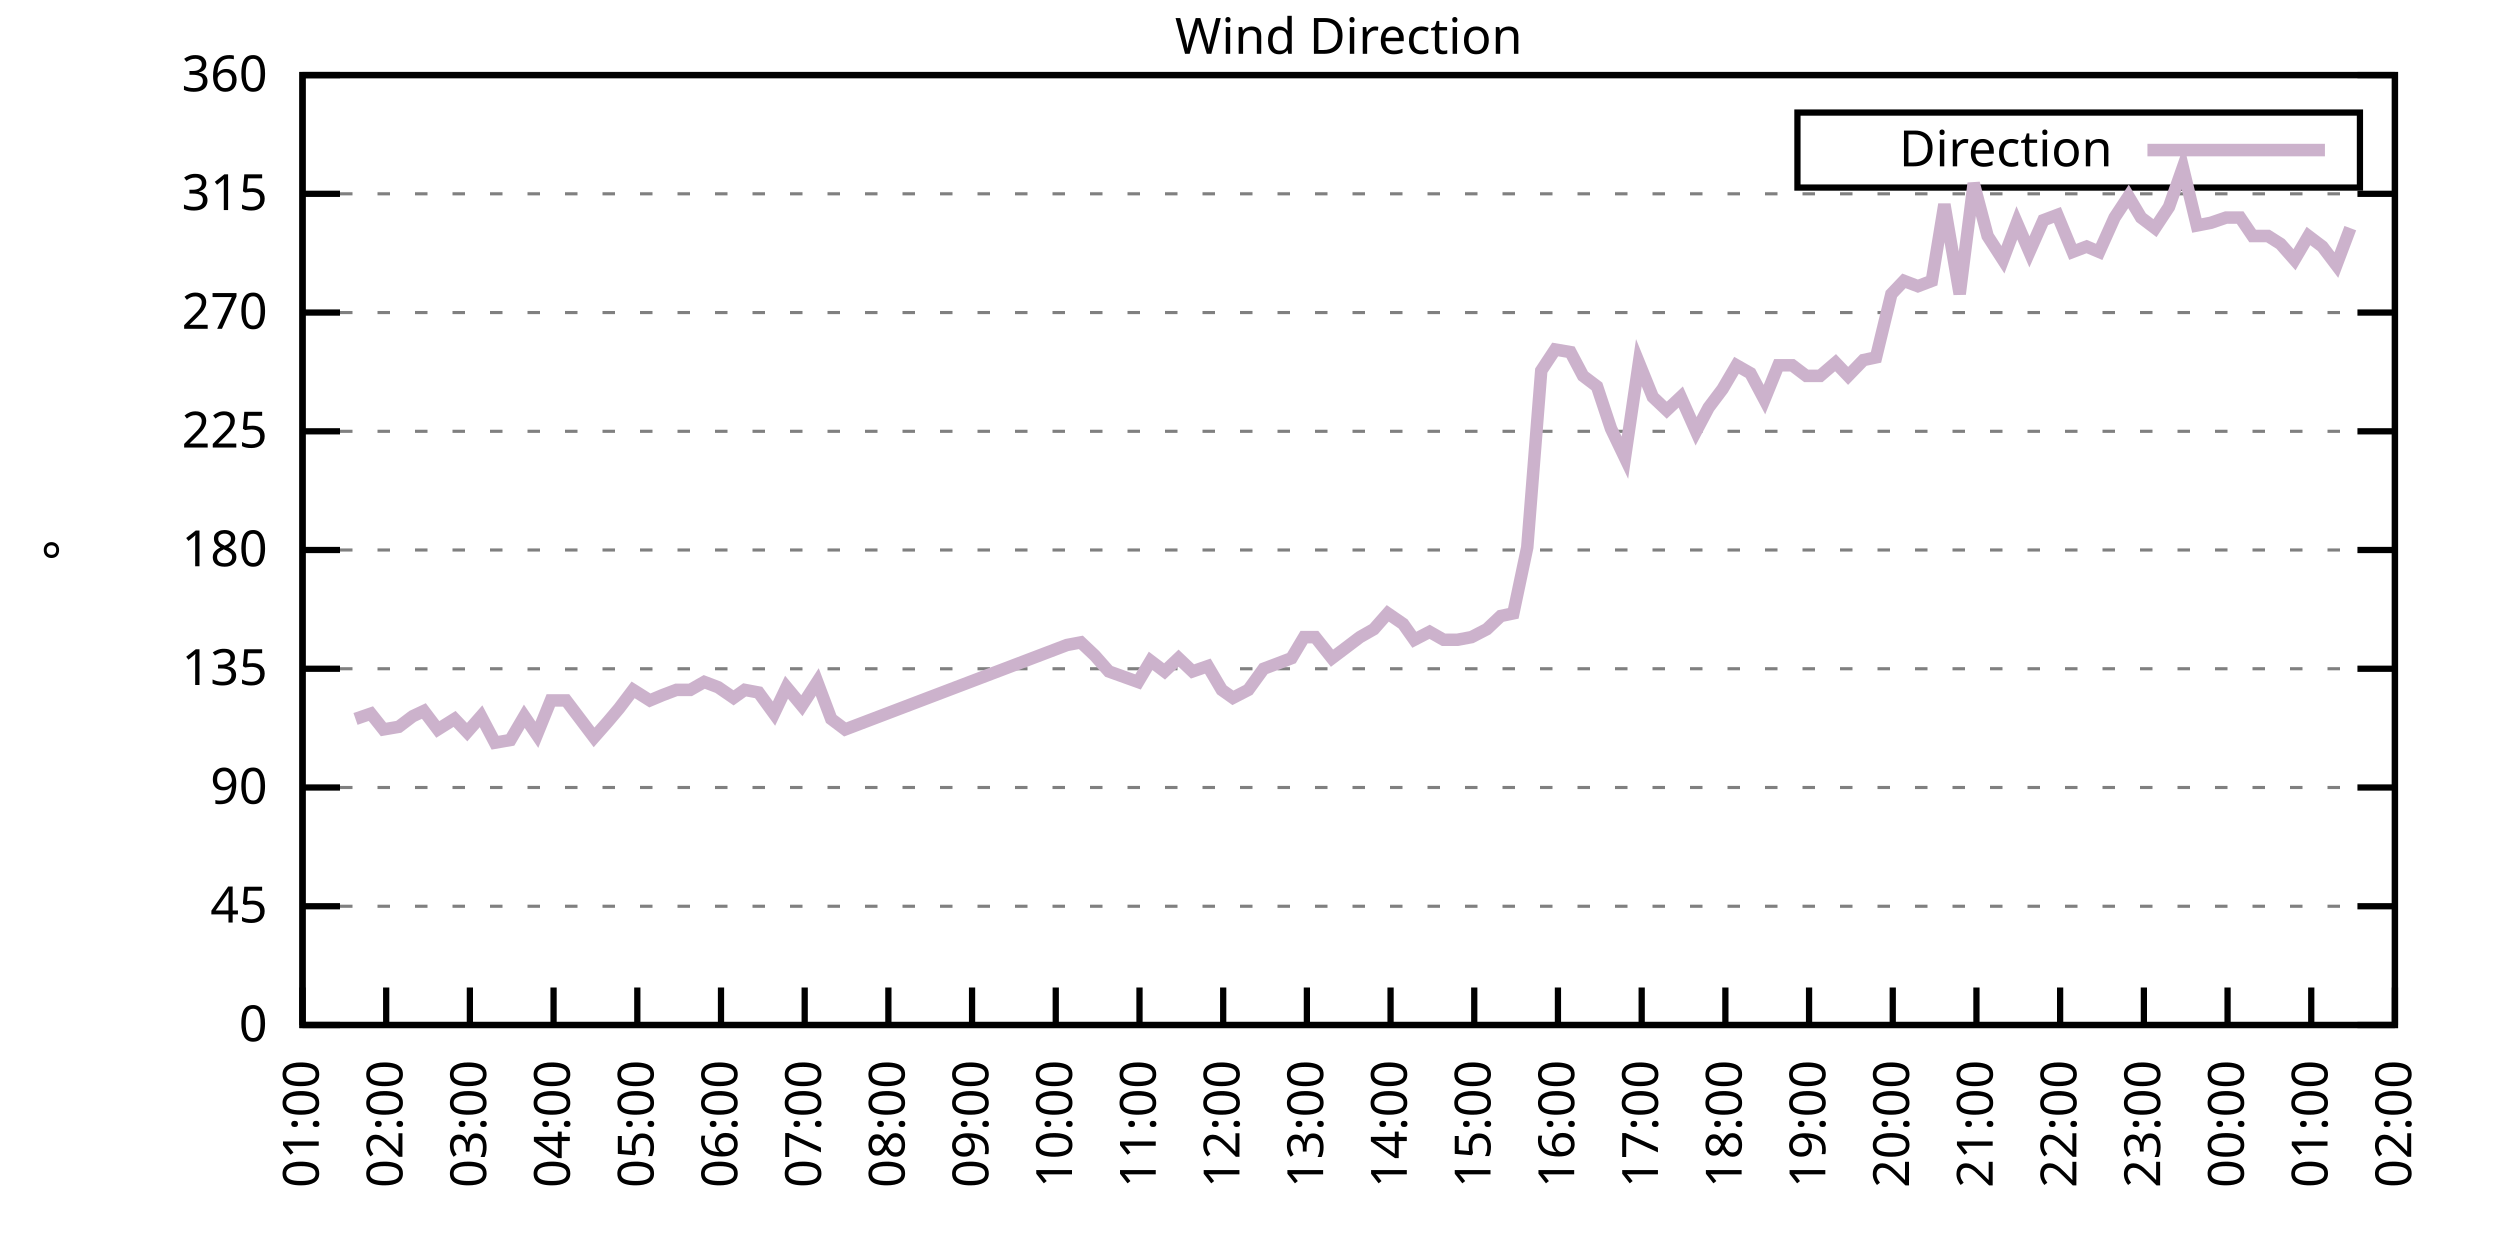
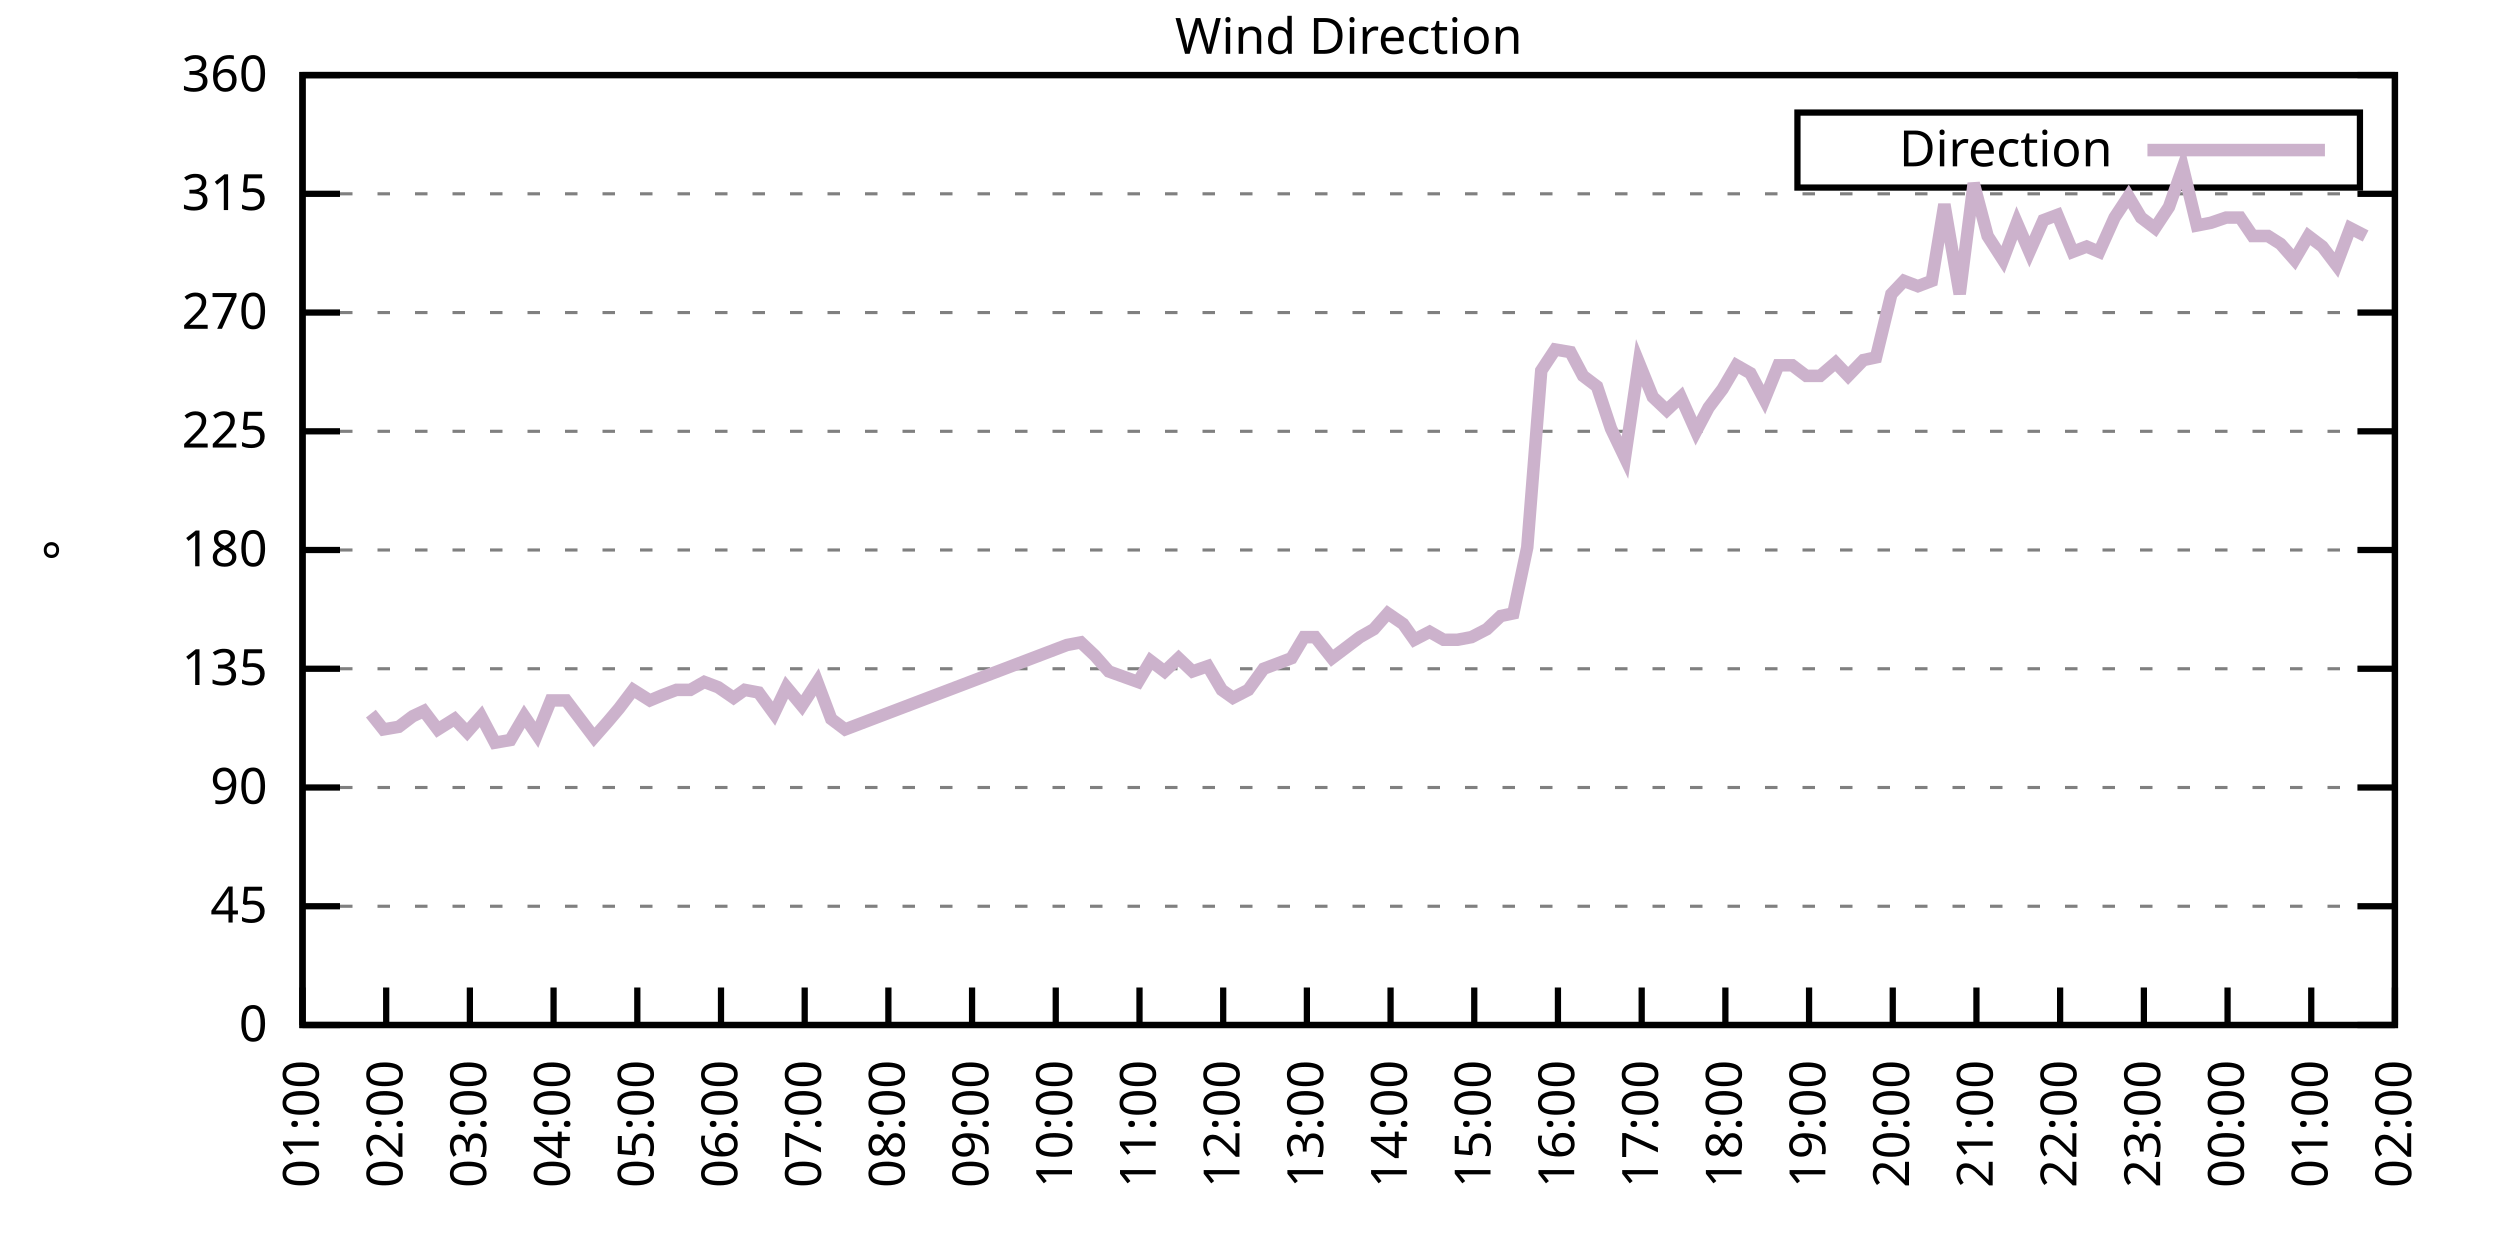
<svg xmlns="http://www.w3.org/2000/svg" xmlns:xlink="http://www.w3.org/1999/xlink" width="400" height="200" viewBox="0 0 400 200">
  <g id="gnuplot_canvas">
    <rect x="0" y="0" width="400" height="200" fill="none" />
    <defs>
      <circle id="gpDot" r="0.5" stroke-width="0.5" stroke="currentColor" />
      <path id="gpPt0" stroke-width="0.333" stroke="currentColor" d="M-1,0 h2 M0,-1 v2" />
      <path id="gpPt1" stroke-width="0.333" stroke="currentColor" d="M-1,-1 L1,1 M1,-1 L-1,1" />
      <path id="gpPt2" stroke-width="0.333" stroke="currentColor" d="M-1,0 L1,0 M0,-1 L0,1 M-1,-1 L1,1 M-1,1 L1,-1" />
      <rect id="gpPt3" stroke-width="0.333" stroke="currentColor" x="-1" y="-1" width="2" height="2" />
      <rect id="gpPt4" stroke-width="0.333" stroke="currentColor" fill="currentColor" x="-1" y="-1" width="2" height="2" />
      <circle id="gpPt5" stroke-width="0.333" stroke="currentColor" cx="0" cy="0" r="1" />
      <use xlink:href="#gpPt5" id="gpPt6" fill="currentColor" stroke="none" />
      <path id="gpPt7" stroke-width="0.333" stroke="currentColor" d="M0,-1.33 L-1.33,0.67 L1.33,0.67 z" />
      <use xlink:href="#gpPt7" id="gpPt8" fill="currentColor" stroke="none" />
      <use xlink:href="#gpPt7" id="gpPt9" stroke="currentColor" transform="rotate(180)" />
      <use xlink:href="#gpPt9" id="gpPt10" fill="currentColor" stroke="none" />
      <use xlink:href="#gpPt3" id="gpPt11" stroke="currentColor" transform="rotate(45)" />
      <use xlink:href="#gpPt11" id="gpPt12" fill="currentColor" stroke="none" />
      <path id="gpPt13" stroke-width="0.333" stroke="currentColor" d="M0,1.330 L1.265,0.411 L0.782,-1.067 L-0.782,-1.076 L-1.265,0.411 z" />
      <use xlink:href="#gpPt13" id="gpPt14" fill="currentColor" stroke="none" />
      <filter id="textbox" filterUnits="objectBoundingBox" x="0" y="0" height="1" width="1">
        <feFlood flood-color="white" flood-opacity="1" result="bgnd" />
        <feComposite in="SourceGraphic" in2="bgnd" operator="atop" />
      </filter>
      <filter id="greybox" filterUnits="objectBoundingBox" x="0" y="0" height="1" width="1">
        <feFlood flood-color="lightgrey" flood-opacity="1" result="grey" />
        <feComposite in="SourceGraphic" in2="grey" operator="atop" />
      </filter>
    </defs>
    <g fill="none" color="white" stroke="currentColor" stroke-width="1.00" stroke-linecap="butt" stroke-linejoin="miter">
</g>
    <g fill="none" color="black" stroke="currentColor" stroke-width="1.00" stroke-linecap="butt" stroke-linejoin="miter">
      <g stroke="none" shape-rendering="crispEdges">
        <polygon fill="rgb(255, 255, 255)" points="48.40,164.00 383.18,164.00 383.18,12.02 48.40,12.02 " />
      </g>
    </g>
    <g fill="none" color="black" stroke="currentColor" stroke-width="1.00" stroke-linecap="butt" stroke-linejoin="miter">
</g>
    <g fill="none" color="black" stroke="black" stroke-width="0.50" stroke-linecap="butt" stroke-linejoin="miter">
</g>
    <g fill="none" color="gray" stroke="currentColor" stroke-width="0.50" stroke-linecap="butt" stroke-linejoin="miter">
      <path stroke="gray" stroke-dasharray="2,4" class="gridline" d="M48.40,164.00 L383.19,164.00  " />
    </g>
    <g fill="none" color="gray" stroke="gray" stroke-width="1.00" stroke-linecap="butt" stroke-linejoin="miter">
</g>
    <g fill="none" color="black" stroke="currentColor" stroke-width="1.00" stroke-linecap="butt" stroke-linejoin="miter">
      <path stroke="black" d="M48.40,164.00 L54.40,164.00 M383.19,164.00 L377.19,164.00  " />
      <g transform="translate(42.80,166.60)" stroke="none" fill="black" font-family="Sans" font-size="8.00" text-anchor="end">
        <text>
          <tspan font-family="Sans"> 0</tspan>
        </text>
      </g>
    </g>
    <g fill="none" color="black" stroke="currentColor" stroke-width="1.00" stroke-linecap="butt" stroke-linejoin="miter">
</g>
    <g fill="none" color="black" stroke="black" stroke-width="0.50" stroke-linecap="butt" stroke-linejoin="miter">
</g>
    <g fill="none" color="gray" stroke="currentColor" stroke-width="0.50" stroke-linecap="butt" stroke-linejoin="miter">
      <path stroke="gray" stroke-dasharray="2,4" class="gridline" d="M48.40,145.00 L383.19,145.00  " />
    </g>
    <g fill="none" color="gray" stroke="gray" stroke-width="1.00" stroke-linecap="butt" stroke-linejoin="miter">
</g>
    <g fill="none" color="black" stroke="currentColor" stroke-width="1.00" stroke-linecap="butt" stroke-linejoin="miter">
      <path stroke="black" d="M48.40,145.00 L54.40,145.00 M383.19,145.00 L377.19,145.00  " />
      <g transform="translate(42.80,147.60)" stroke="none" fill="black" font-family="Sans" font-size="8.00" text-anchor="end">
        <text>
          <tspan font-family="Sans"> 45</tspan>
        </text>
      </g>
    </g>
    <g fill="none" color="black" stroke="currentColor" stroke-width="1.00" stroke-linecap="butt" stroke-linejoin="miter">
</g>
    <g fill="none" color="black" stroke="black" stroke-width="0.50" stroke-linecap="butt" stroke-linejoin="miter">
</g>
    <g fill="none" color="gray" stroke="currentColor" stroke-width="0.50" stroke-linecap="butt" stroke-linejoin="miter">
      <path stroke="gray" stroke-dasharray="2,4" class="gridline" d="M48.40,126.00 L383.19,126.00  " />
    </g>
    <g fill="none" color="gray" stroke="gray" stroke-width="1.00" stroke-linecap="butt" stroke-linejoin="miter">
</g>
    <g fill="none" color="black" stroke="currentColor" stroke-width="1.00" stroke-linecap="butt" stroke-linejoin="miter">
      <path stroke="black" d="M48.40,126.00 L54.40,126.00 M383.19,126.00 L377.19,126.00  " />
      <g transform="translate(42.80,128.60)" stroke="none" fill="black" font-family="Sans" font-size="8.00" text-anchor="end">
        <text>
          <tspan font-family="Sans"> 90</tspan>
        </text>
      </g>
    </g>
    <g fill="none" color="black" stroke="currentColor" stroke-width="1.00" stroke-linecap="butt" stroke-linejoin="miter">
</g>
    <g fill="none" color="black" stroke="black" stroke-width="0.50" stroke-linecap="butt" stroke-linejoin="miter">
</g>
    <g fill="none" color="gray" stroke="currentColor" stroke-width="0.50" stroke-linecap="butt" stroke-linejoin="miter">
      <path stroke="gray" stroke-dasharray="2,4" class="gridline" d="M48.40,107.00 L383.19,107.00  " />
    </g>
    <g fill="none" color="gray" stroke="gray" stroke-width="1.00" stroke-linecap="butt" stroke-linejoin="miter">
</g>
    <g fill="none" color="black" stroke="currentColor" stroke-width="1.00" stroke-linecap="butt" stroke-linejoin="miter">
      <path stroke="black" d="M48.40,107.00 L54.40,107.00 M383.19,107.00 L377.19,107.00  " />
      <g transform="translate(42.80,109.60)" stroke="none" fill="black" font-family="Sans" font-size="8.00" text-anchor="end">
        <text>
          <tspan font-family="Sans"> 135</tspan>
        </text>
      </g>
    </g>
    <g fill="none" color="black" stroke="currentColor" stroke-width="1.00" stroke-linecap="butt" stroke-linejoin="miter">
</g>
    <g fill="none" color="black" stroke="black" stroke-width="0.50" stroke-linecap="butt" stroke-linejoin="miter">
</g>
    <g fill="none" color="gray" stroke="currentColor" stroke-width="0.50" stroke-linecap="butt" stroke-linejoin="miter">
      <path stroke="gray" stroke-dasharray="2,4" class="gridline" d="M48.40,88.00 L383.19,88.00  " />
    </g>
    <g fill="none" color="gray" stroke="gray" stroke-width="1.00" stroke-linecap="butt" stroke-linejoin="miter">
</g>
    <g fill="none" color="black" stroke="currentColor" stroke-width="1.00" stroke-linecap="butt" stroke-linejoin="miter">
      <path stroke="black" d="M48.40,88.00 L54.40,88.00 M383.19,88.00 L377.19,88.00  " />
      <g transform="translate(42.80,90.60)" stroke="none" fill="black" font-family="Sans" font-size="8.00" text-anchor="end">
        <text>
          <tspan font-family="Sans"> 180</tspan>
        </text>
      </g>
    </g>
    <g fill="none" color="black" stroke="currentColor" stroke-width="1.00" stroke-linecap="butt" stroke-linejoin="miter">
</g>
    <g fill="none" color="black" stroke="black" stroke-width="0.50" stroke-linecap="butt" stroke-linejoin="miter">
</g>
    <g fill="none" color="gray" stroke="currentColor" stroke-width="0.50" stroke-linecap="butt" stroke-linejoin="miter">
      <path stroke="gray" stroke-dasharray="2,4" class="gridline" d="M48.40,69.01 L383.19,69.01  " />
    </g>
    <g fill="none" color="gray" stroke="gray" stroke-width="1.00" stroke-linecap="butt" stroke-linejoin="miter">
</g>
    <g fill="none" color="black" stroke="currentColor" stroke-width="1.00" stroke-linecap="butt" stroke-linejoin="miter">
      <path stroke="black" d="M48.40,69.01 L54.40,69.01 M383.19,69.01 L377.19,69.01  " />
      <g transform="translate(42.80,71.61)" stroke="none" fill="black" font-family="Sans" font-size="8.00" text-anchor="end">
        <text>
          <tspan font-family="Sans"> 225</tspan>
        </text>
      </g>
    </g>
    <g fill="none" color="black" stroke="currentColor" stroke-width="1.00" stroke-linecap="butt" stroke-linejoin="miter">
</g>
    <g fill="none" color="black" stroke="black" stroke-width="0.50" stroke-linecap="butt" stroke-linejoin="miter">
</g>
    <g fill="none" color="gray" stroke="currentColor" stroke-width="0.50" stroke-linecap="butt" stroke-linejoin="miter">
      <path stroke="gray" stroke-dasharray="2,4" class="gridline" d="M48.40,50.01 L383.19,50.01  " />
    </g>
    <g fill="none" color="gray" stroke="gray" stroke-width="1.00" stroke-linecap="butt" stroke-linejoin="miter">
</g>
    <g fill="none" color="black" stroke="currentColor" stroke-width="1.00" stroke-linecap="butt" stroke-linejoin="miter">
      <path stroke="black" d="M48.40,50.01 L54.40,50.01 M383.19,50.01 L377.19,50.01  " />
      <g transform="translate(42.80,52.61)" stroke="none" fill="black" font-family="Sans" font-size="8.00" text-anchor="end">
        <text>
          <tspan font-family="Sans"> 270</tspan>
        </text>
      </g>
    </g>
    <g fill="none" color="black" stroke="currentColor" stroke-width="1.00" stroke-linecap="butt" stroke-linejoin="miter">
</g>
    <g fill="none" color="black" stroke="black" stroke-width="0.50" stroke-linecap="butt" stroke-linejoin="miter">
</g>
    <g fill="none" color="gray" stroke="currentColor" stroke-width="0.50" stroke-linecap="butt" stroke-linejoin="miter">
      <path stroke="gray" stroke-dasharray="2,4" class="gridline" d="M48.40,31.01 L383.19,31.01  " />
    </g>
    <g fill="none" color="gray" stroke="gray" stroke-width="1.00" stroke-linecap="butt" stroke-linejoin="miter">
</g>
    <g fill="none" color="black" stroke="currentColor" stroke-width="1.00" stroke-linecap="butt" stroke-linejoin="miter">
      <path stroke="black" d="M48.40,31.01 L54.40,31.01 M383.19,31.01 L377.19,31.01  " />
      <g transform="translate(42.80,33.61)" stroke="none" fill="black" font-family="Sans" font-size="8.00" text-anchor="end">
        <text>
          <tspan font-family="Sans"> 315</tspan>
        </text>
      </g>
    </g>
    <g fill="none" color="black" stroke="currentColor" stroke-width="1.00" stroke-linecap="butt" stroke-linejoin="miter">
</g>
    <g fill="none" color="black" stroke="black" stroke-width="0.50" stroke-linecap="butt" stroke-linejoin="miter">
</g>
    <g fill="none" color="gray" stroke="currentColor" stroke-width="0.50" stroke-linecap="butt" stroke-linejoin="miter">
      <path stroke="gray" stroke-dasharray="2,4" class="gridline" d="M48.40,12.01 L383.19,12.01  " />
    </g>
    <g fill="none" color="gray" stroke="gray" stroke-width="1.00" stroke-linecap="butt" stroke-linejoin="miter">
</g>
    <g fill="none" color="black" stroke="currentColor" stroke-width="1.00" stroke-linecap="butt" stroke-linejoin="miter">
      <path stroke="black" d="M48.40,12.01 L54.40,12.01 M383.19,12.01 L377.19,12.01  " />
      <g transform="translate(42.80,14.61)" stroke="none" fill="black" font-family="Sans" font-size="8.00" text-anchor="end">
        <text>
          <tspan font-family="Sans"> 360</tspan>
        </text>
      </g>
    </g>
    <g fill="none" color="black" stroke="currentColor" stroke-width="1.00" stroke-linecap="butt" stroke-linejoin="miter">
      <path stroke="black" d="M48.40,164.00 L48.40,158.00  " />
      <g transform="translate(51.00,169.60) rotate(270.00)" stroke="none" fill="black" font-family="Sans" font-size="8.00" text-anchor="end">
        <text>
          <tspan font-family="Sans">01:00</tspan>
        </text>
      </g>
    </g>
    <g fill="none" color="black" stroke="currentColor" stroke-width="1.00" stroke-linecap="butt" stroke-linejoin="miter">
      <path stroke="black" d="M61.79,164.00 L61.79,158.00  " />
      <g transform="translate(64.39,169.60) rotate(270.00)" stroke="none" fill="black" font-family="Sans" font-size="8.00" text-anchor="end">
        <text>
          <tspan font-family="Sans">02:00</tspan>
        </text>
      </g>
    </g>
    <g fill="none" color="black" stroke="currentColor" stroke-width="1.00" stroke-linecap="butt" stroke-linejoin="miter">
      <path stroke="black" d="M75.18,164.00 L75.18,158.00  " />
      <g transform="translate(77.78,169.60) rotate(270.00)" stroke="none" fill="black" font-family="Sans" font-size="8.00" text-anchor="end">
        <text>
          <tspan font-family="Sans">03:00</tspan>
        </text>
      </g>
    </g>
    <g fill="none" color="black" stroke="currentColor" stroke-width="1.00" stroke-linecap="butt" stroke-linejoin="miter">
      <path stroke="black" d="M88.57,164.00 L88.57,158.00  " />
      <g transform="translate(91.17,169.60) rotate(270.00)" stroke="none" fill="black" font-family="Sans" font-size="8.00" text-anchor="end">
        <text>
          <tspan font-family="Sans">04:00</tspan>
        </text>
      </g>
    </g>
    <g fill="none" color="black" stroke="currentColor" stroke-width="1.00" stroke-linecap="butt" stroke-linejoin="miter">
      <path stroke="black" d="M101.97,164.00 L101.97,158.00  " />
      <g transform="translate(104.57,169.60) rotate(270.00)" stroke="none" fill="black" font-family="Sans" font-size="8.00" text-anchor="end">
        <text>
          <tspan font-family="Sans">05:00</tspan>
        </text>
      </g>
    </g>
    <g fill="none" color="black" stroke="currentColor" stroke-width="1.00" stroke-linecap="butt" stroke-linejoin="miter">
      <path stroke="black" d="M115.36,164.00 L115.36,158.00  " />
      <g transform="translate(117.96,169.60) rotate(270.00)" stroke="none" fill="black" font-family="Sans" font-size="8.00" text-anchor="end">
        <text>
          <tspan font-family="Sans">06:00</tspan>
        </text>
      </g>
    </g>
    <g fill="none" color="black" stroke="currentColor" stroke-width="1.00" stroke-linecap="butt" stroke-linejoin="miter">
      <path stroke="black" d="M128.75,164.00 L128.75,158.00  " />
      <g transform="translate(131.35,169.60) rotate(270.00)" stroke="none" fill="black" font-family="Sans" font-size="8.00" text-anchor="end">
        <text>
          <tspan font-family="Sans">07:00</tspan>
        </text>
      </g>
    </g>
    <g fill="none" color="black" stroke="currentColor" stroke-width="1.00" stroke-linecap="butt" stroke-linejoin="miter">
      <path stroke="black" d="M142.14,164.00 L142.14,158.00  " />
      <g transform="translate(144.74,169.60) rotate(270.00)" stroke="none" fill="black" font-family="Sans" font-size="8.00" text-anchor="end">
        <text>
          <tspan font-family="Sans">08:00</tspan>
        </text>
      </g>
    </g>
    <g fill="none" color="black" stroke="currentColor" stroke-width="1.00" stroke-linecap="butt" stroke-linejoin="miter">
      <path stroke="black" d="M155.53,164.00 L155.53,158.00  " />
      <g transform="translate(158.13,169.60) rotate(270.00)" stroke="none" fill="black" font-family="Sans" font-size="8.00" text-anchor="end">
        <text>
          <tspan font-family="Sans">09:00</tspan>
        </text>
      </g>
    </g>
    <g fill="none" color="black" stroke="currentColor" stroke-width="1.00" stroke-linecap="butt" stroke-linejoin="miter">
      <path stroke="black" d="M168.92,164.00 L168.92,158.00  " />
      <g transform="translate(171.52,169.60) rotate(270.00)" stroke="none" fill="black" font-family="Sans" font-size="8.00" text-anchor="end">
        <text>
          <tspan font-family="Sans">10:00</tspan>
        </text>
      </g>
    </g>
    <g fill="none" color="black" stroke="currentColor" stroke-width="1.00" stroke-linecap="butt" stroke-linejoin="miter">
      <path stroke="black" d="M182.32,164.00 L182.32,158.00  " />
      <g transform="translate(184.92,169.60) rotate(270.00)" stroke="none" fill="black" font-family="Sans" font-size="8.00" text-anchor="end">
        <text>
          <tspan font-family="Sans">11:00</tspan>
        </text>
      </g>
    </g>
    <g fill="none" color="black" stroke="currentColor" stroke-width="1.00" stroke-linecap="butt" stroke-linejoin="miter">
      <path stroke="black" d="M195.71,164.00 L195.71,158.00  " />
      <g transform="translate(198.31,169.60) rotate(270.00)" stroke="none" fill="black" font-family="Sans" font-size="8.00" text-anchor="end">
        <text>
          <tspan font-family="Sans">12:00</tspan>
        </text>
      </g>
    </g>
    <g fill="none" color="black" stroke="currentColor" stroke-width="1.00" stroke-linecap="butt" stroke-linejoin="miter">
      <path stroke="black" d="M209.10,164.00 L209.10,158.00  " />
      <g transform="translate(211.70,169.60) rotate(270.00)" stroke="none" fill="black" font-family="Sans" font-size="8.00" text-anchor="end">
        <text>
          <tspan font-family="Sans">13:00</tspan>
        </text>
      </g>
    </g>
    <g fill="none" color="black" stroke="currentColor" stroke-width="1.00" stroke-linecap="butt" stroke-linejoin="miter">
      <path stroke="black" d="M222.49,164.00 L222.49,158.00  " />
      <g transform="translate(225.09,169.60) rotate(270.00)" stroke="none" fill="black" font-family="Sans" font-size="8.00" text-anchor="end">
        <text>
          <tspan font-family="Sans">14:00</tspan>
        </text>
      </g>
    </g>
    <g fill="none" color="black" stroke="currentColor" stroke-width="1.00" stroke-linecap="butt" stroke-linejoin="miter">
      <path stroke="black" d="M235.88,164.00 L235.88,158.00  " />
      <g transform="translate(238.48,169.60) rotate(270.00)" stroke="none" fill="black" font-family="Sans" font-size="8.00" text-anchor="end">
        <text>
          <tspan font-family="Sans">15:00</tspan>
        </text>
      </g>
    </g>
    <g fill="none" color="black" stroke="currentColor" stroke-width="1.00" stroke-linecap="butt" stroke-linejoin="miter">
      <path stroke="black" d="M249.27,164.00 L249.27,158.00  " />
      <g transform="translate(251.87,169.60) rotate(270.00)" stroke="none" fill="black" font-family="Sans" font-size="8.00" text-anchor="end">
        <text>
          <tspan font-family="Sans">16:00</tspan>
        </text>
      </g>
    </g>
    <g fill="none" color="black" stroke="currentColor" stroke-width="1.00" stroke-linecap="butt" stroke-linejoin="miter">
      <path stroke="black" d="M262.67,164.00 L262.67,158.00  " />
      <g transform="translate(265.27,169.60) rotate(270.00)" stroke="none" fill="black" font-family="Sans" font-size="8.00" text-anchor="end">
        <text>
          <tspan font-family="Sans">17:00</tspan>
        </text>
      </g>
    </g>
    <g fill="none" color="black" stroke="currentColor" stroke-width="1.00" stroke-linecap="butt" stroke-linejoin="miter">
      <path stroke="black" d="M276.06,164.00 L276.06,158.00  " />
      <g transform="translate(278.66,169.60) rotate(270.00)" stroke="none" fill="black" font-family="Sans" font-size="8.00" text-anchor="end">
        <text>
          <tspan font-family="Sans">18:00</tspan>
        </text>
      </g>
    </g>
    <g fill="none" color="black" stroke="currentColor" stroke-width="1.00" stroke-linecap="butt" stroke-linejoin="miter">
      <path stroke="black" d="M289.45,164.00 L289.45,158.00  " />
      <g transform="translate(292.05,169.60) rotate(270.00)" stroke="none" fill="black" font-family="Sans" font-size="8.00" text-anchor="end">
        <text>
          <tspan font-family="Sans">19:00</tspan>
        </text>
      </g>
    </g>
    <g fill="none" color="black" stroke="currentColor" stroke-width="1.00" stroke-linecap="butt" stroke-linejoin="miter">
      <path stroke="black" d="M302.84,164.00 L302.84,158.00  " />
      <g transform="translate(305.44,169.60) rotate(270.00)" stroke="none" fill="black" font-family="Sans" font-size="8.00" text-anchor="end">
        <text>
          <tspan font-family="Sans">20:00</tspan>
        </text>
      </g>
    </g>
    <g fill="none" color="black" stroke="currentColor" stroke-width="1.00" stroke-linecap="butt" stroke-linejoin="miter">
      <path stroke="black" d="M316.23,164.00 L316.23,158.00  " />
      <g transform="translate(318.83,169.60) rotate(270.00)" stroke="none" fill="black" font-family="Sans" font-size="8.00" text-anchor="end">
        <text>
          <tspan font-family="Sans">21:00</tspan>
        </text>
      </g>
    </g>
    <g fill="none" color="black" stroke="currentColor" stroke-width="1.00" stroke-linecap="butt" stroke-linejoin="miter">
      <path stroke="black" d="M329.62,164.00 L329.62,158.00  " />
      <g transform="translate(332.22,169.60) rotate(270.00)" stroke="none" fill="black" font-family="Sans" font-size="8.00" text-anchor="end">
        <text>
          <tspan font-family="Sans">22:00</tspan>
        </text>
      </g>
    </g>
    <g fill="none" color="black" stroke="currentColor" stroke-width="1.00" stroke-linecap="butt" stroke-linejoin="miter">
      <path stroke="black" d="M343.02,164.00 L343.02,158.00  " />
      <g transform="translate(345.62,169.60) rotate(270.00)" stroke="none" fill="black" font-family="Sans" font-size="8.00" text-anchor="end">
        <text>
          <tspan font-family="Sans">23:00</tspan>
        </text>
      </g>
    </g>
    <g fill="none" color="black" stroke="currentColor" stroke-width="1.00" stroke-linecap="butt" stroke-linejoin="miter">
      <path stroke="black" d="M356.41,164.00 L356.41,158.00  " />
      <g transform="translate(359.01,169.60) rotate(270.00)" stroke="none" fill="black" font-family="Sans" font-size="8.00" text-anchor="end">
        <text>
          <tspan font-family="Sans">00:00</tspan>
        </text>
      </g>
    </g>
    <g fill="none" color="black" stroke="currentColor" stroke-width="1.00" stroke-linecap="butt" stroke-linejoin="miter">
      <path stroke="black" d="M369.80,164.00 L369.80,158.00  " />
      <g transform="translate(372.40,169.60) rotate(270.00)" stroke="none" fill="black" font-family="Sans" font-size="8.00" text-anchor="end">
        <text>
          <tspan font-family="Sans">01:00</tspan>
        </text>
      </g>
    </g>
    <g fill="none" color="black" stroke="currentColor" stroke-width="1.00" stroke-linecap="butt" stroke-linejoin="miter">
      <path stroke="black" d="M383.19,164.00 L383.19,158.00  " />
      <g transform="translate(385.79,169.60) rotate(270.00)" stroke="none" fill="black" font-family="Sans" font-size="8.00" text-anchor="end">
        <text>
          <tspan font-family="Sans">02:00</tspan>
        </text>
      </g>
    </g>
    <g fill="none" color="black" stroke="currentColor" stroke-width="1.00" stroke-linecap="butt" stroke-linejoin="miter">
</g>
    <g fill="none" color="black" stroke="currentColor" stroke-width="1.00" stroke-linecap="butt" stroke-linejoin="miter">
      <path stroke="black" d="M48.40,12.01 L48.40,164.00 L383.19,164.00 L383.19,12.01 L48.40,12.01 Z  " />
    </g>
    <g fill="none" color="black" stroke="currentColor" stroke-width="1.00" stroke-linecap="butt" stroke-linejoin="miter">
</g>
    <g fill="none" color="black" stroke="currentColor" stroke-width="1.00" stroke-linecap="butt" stroke-linejoin="miter">
      <path stroke="black" d="M287.59,30.01 L287.59,18.01 L377.59,18.01 L377.59,30.01 L287.59,30.01 Z  " />
    </g>
    <g id="Wind_direction_plot_1">
      <g fill="none" color="white" stroke="black" stroke-width="2.00" stroke-linecap="butt" stroke-linejoin="miter">
</g>
      <g fill="none" color="black" stroke="currentColor" stroke-width="2.00" stroke-linecap="butt" stroke-linejoin="miter">
        <g transform="translate(337.99,26.61)" stroke="none" fill="black" font-family="Sans" font-size="8.00" text-anchor="end">
          <text>
            <tspan font-family="Sans">Direction</tspan>
          </text>
        </g>
      </g>
      <g fill="none" color="black" stroke="currentColor" stroke-width="2.00" stroke-linecap="butt" stroke-linejoin="miter">
-         <path stroke="rgb(204, 178, 204)" d="M343.59,24.01 L371.99,24.01 M56.88,115.03 L59.34,114.18 L61.35,116.71 L63.80,116.29 L66.03,114.60 L67.82,113.76   L70.05,116.71 L72.73,115.03 L74.74,117.14 L76.97,114.60 L79.20,118.83 L81.66,118.40 L83.89,114.60 L85.90,117.56   L88.13,112.07 L90.58,112.07 L95.05,117.98 L97.28,115.45 L99.06,113.34 L101.30,110.38 L103.98,112.07 L105.98,111.23   L108.22,110.38 L110.45,110.38 L112.68,109.11 L114.91,109.96 L117.37,111.65 L119.15,110.38 L121.38,110.80 L123.84,114.18   L125.85,109.96 L128.30,112.91 L130.76,109.11 L132.99,115.03 L135.22,116.71 L170.71,103.20 L172.94,102.78 L175.17,104.89   L177.41,107.43 L182.09,109.11 L184.10,105.74 L186.33,107.43 L188.57,105.31 L190.80,107.43 L193.25,106.58 L195.48,110.38   L197.27,111.65 L199.73,110.38 L202.18,107.00 L204.41,106.16 L206.64,105.31 L208.65,101.94 L210.44,101.94 L213.12,105.31   L215.35,103.63 L217.58,101.94 L219.81,100.67 L222.04,98.14 L224.50,99.83 L226.29,102.36 L228.74,101.09 L230.97,102.36   L233.20,102.36 L235.44,101.94 L237.89,100.67 L240.12,98.56 L242.13,98.14 L244.36,87.58 L246.60,59.30 L248.83,55.92   L251.28,56.34 L253.29,60.14 L255.52,61.83 L257.76,68.58 L259.99,73.23 L262.22,58.03 L264.45,63.52 L266.68,65.63   L268.92,63.52 L271.37,69.01 L273.38,65.21 L275.61,62.25 L277.84,58.45 L280.07,59.72 L282.31,63.94 L284.54,58.45   L286.77,58.45 L289.00,60.14 L291.23,60.14 L293.69,58.03 L295.70,60.14 L298.15,57.61 L300.16,57.18 L302.62,47.05   L304.63,44.94 L306.86,45.79 L309.09,44.94 L311.10,32.70 L313.55,47.05 L315.79,29.32 L318.02,37.76 L320.47,41.56   L322.70,35.65 L324.71,40.30 L326.95,35.23 L329.18,34.39 L331.63,40.30 L333.86,39.45 L335.87,40.30 L338.33,34.81   L340.56,31.43 L342.57,34.81 L344.80,36.50 L347.03,33.12 L349.26,26.79 L351.50,36.08 L353.73,35.65 L356.18,34.81   L358.42,34.81 L360.42,37.76 L362.88,37.76 L364.89,39.03 L367.12,41.56 L369.35,37.76 L371.58,39.45 L373.82,42.41   L376.05,36.50  " />
+         <path stroke="rgb(204, 178, 204)" d="M343.59,24.01 L371.99,24.01 M59.34,114.18 L61.35,116.71 L63.80,116.29 L66.03,114.60 L67.82,113.76 L70.05,116.71   L72.73,115.03 L74.74,117.14 L76.97,114.60 L79.20,118.83 L81.66,118.40 L83.89,114.60 L85.90,117.56 L88.13,112.07   L90.58,112.07 L95.05,117.98 L97.28,115.45 L99.06,113.34 L101.30,110.38 L103.98,112.07 L105.98,111.23 L108.22,110.38   L110.45,110.38 L112.68,109.11 L114.91,109.96 L117.37,111.65 L119.15,110.38 L121.38,110.80 L123.84,114.18 L125.85,109.96   L128.30,112.91 L130.76,109.11 L132.99,115.03 L135.22,116.71 L170.71,103.20 L172.94,102.78 L175.17,104.89 L177.41,107.43   L182.09,109.11 L184.10,105.74 L186.33,107.43 L188.57,105.31 L190.80,107.43 L193.25,106.58 L195.48,110.38 L197.27,111.65   L199.73,110.38 L202.18,107.00 L204.41,106.16 L206.64,105.31 L208.65,101.94 L210.44,101.94 L213.12,105.31 L215.35,103.63   L217.58,101.94 L219.81,100.67 L222.04,98.14 L224.50,99.83 L226.29,102.36 L228.74,101.09 L230.97,102.36 L233.20,102.36   L235.44,101.94 L237.89,100.67 L240.12,98.56 L242.13,98.14 L244.36,87.58 L246.60,59.30 L248.83,55.92 L251.28,56.34   L253.29,60.14 L255.52,61.83 L257.76,68.58 L259.99,73.23 L262.22,58.03 L264.45,63.52 L266.68,65.63 L268.92,63.52   L271.37,69.01 L273.38,65.21 L275.61,62.25 L277.84,58.45 L280.07,59.72 L282.31,63.94 L284.54,58.45 L286.77,58.45   L289.00,60.14 L291.23,60.14 L293.69,58.03 L295.70,60.14 L298.15,57.61 L300.16,57.18 L302.62,47.05 L304.63,44.94   L306.86,45.79 L309.09,44.94 L311.10,32.70 L313.55,47.05 L315.79,29.32 L318.02,37.76 L320.47,41.56 L322.70,35.65   L324.71,40.30 L326.95,35.23 L329.18,34.39 L331.63,40.30 L333.86,39.45 L335.87,40.30 L338.33,34.81 L340.56,31.43   L342.57,34.81 L344.80,36.50 L347.03,33.12 L349.26,26.79 L351.50,36.08 L353.73,35.65 L356.18,34.81 L358.42,34.81   L360.42,37.76 L362.88,37.76 L364.89,39.03 L367.12,41.56 L369.35,37.76 L371.58,39.45 L373.82,42.41 L376.05,36.50   L378.50,37.76  " />
      </g>
    </g>
    <g fill="none" color="black" stroke="currentColor" stroke-width="2.00" stroke-linecap="butt" stroke-linejoin="miter">
</g>
    <g fill="none" color="black" stroke="black" stroke-width="1.00" stroke-linecap="butt" stroke-linejoin="miter">
</g>
    <g fill="none" color="black" stroke="currentColor" stroke-width="1.00" stroke-linecap="butt" stroke-linejoin="miter">
      <path stroke="black" d="M48.40,12.01 L48.40,164.00 L383.19,164.00 L383.19,12.01 L48.40,12.01 Z  " />
      <g transform="translate(12.80,88.01) rotate(270.00)" stroke="none" fill="black" font-family="Sans" font-size="8.00" text-anchor="middle">
        <text>
          <tspan font-family="Sans">°</tspan>
        </text>
      </g>
    </g>
    <g fill="none" color="black" stroke="currentColor" stroke-width="1.00" stroke-linecap="butt" stroke-linejoin="miter">
</g>
    <g fill="none" color="black" stroke="currentColor" stroke-width="1.00" stroke-linecap="butt" stroke-linejoin="miter">
      <g transform="translate(215.79,8.61)" stroke="none" fill="black" font-family="Sans" font-size="8.00" text-anchor="middle">
        <text>
          <tspan font-family="Sans">Wind Direction</tspan>
        </text>
      </g>
    </g>
    <g fill="none" color="black" stroke="currentColor" stroke-width="1.00" stroke-linecap="butt" stroke-linejoin="miter">
</g>
  </g>
</svg>
